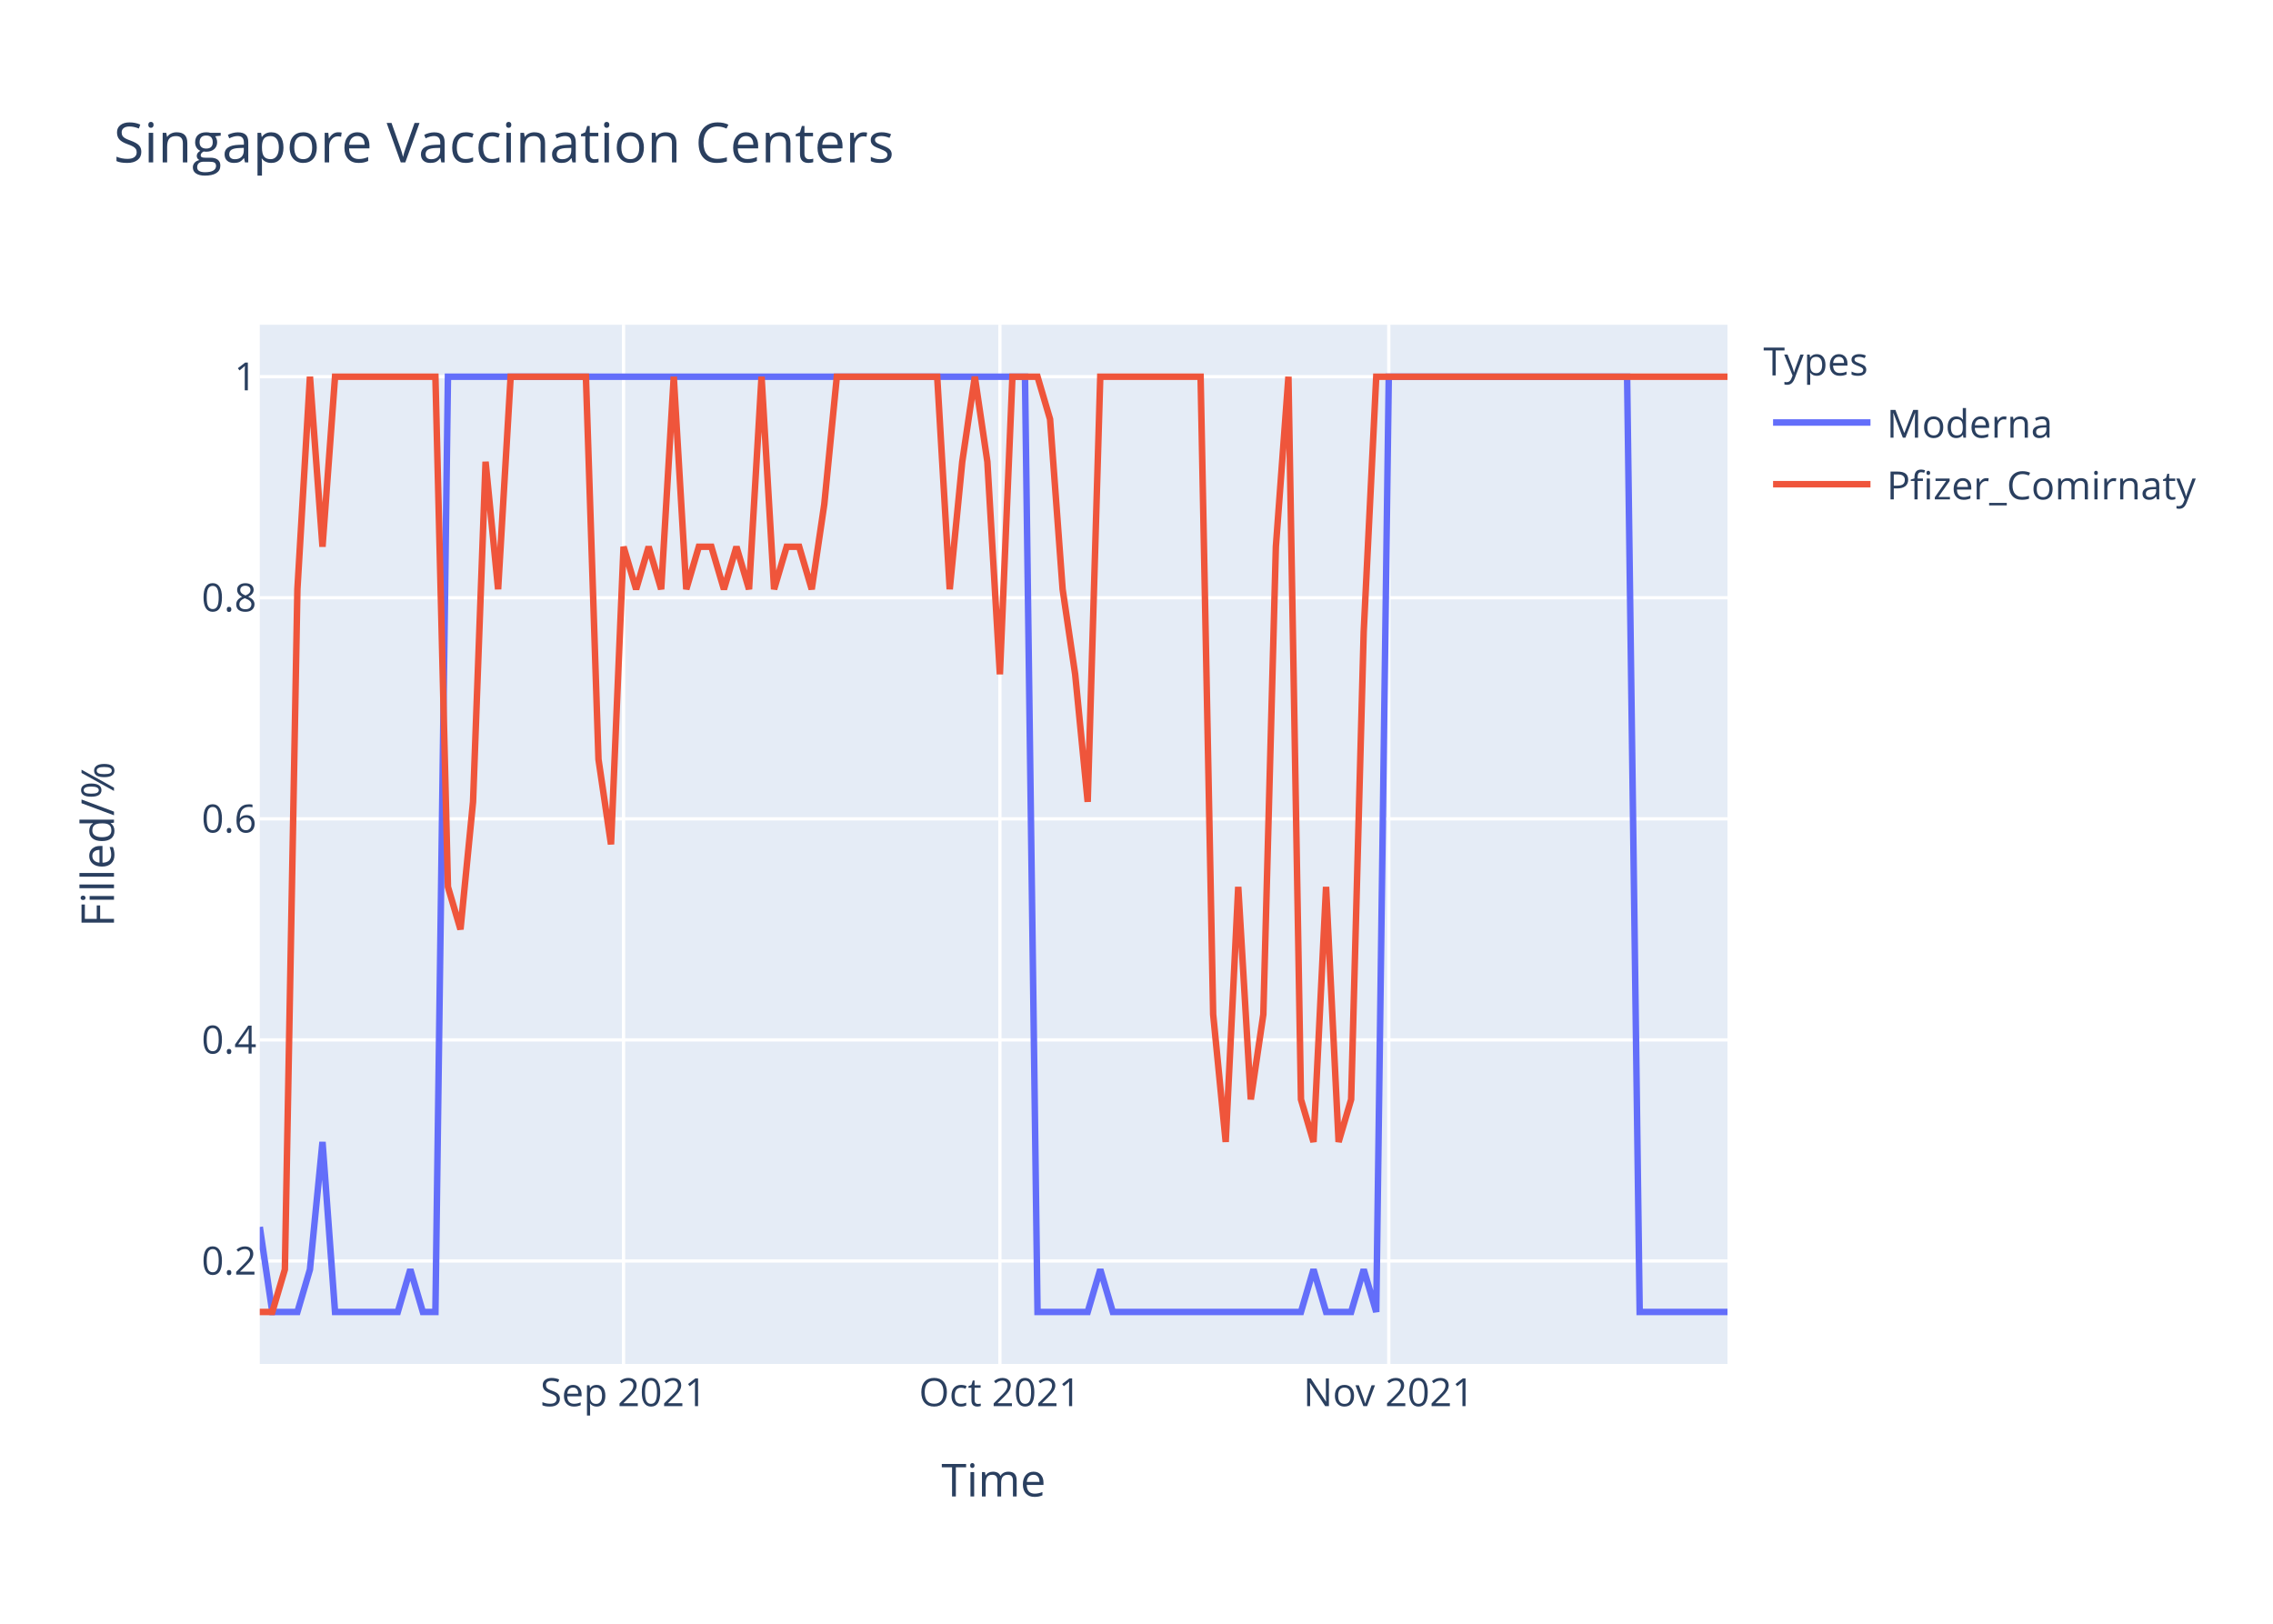
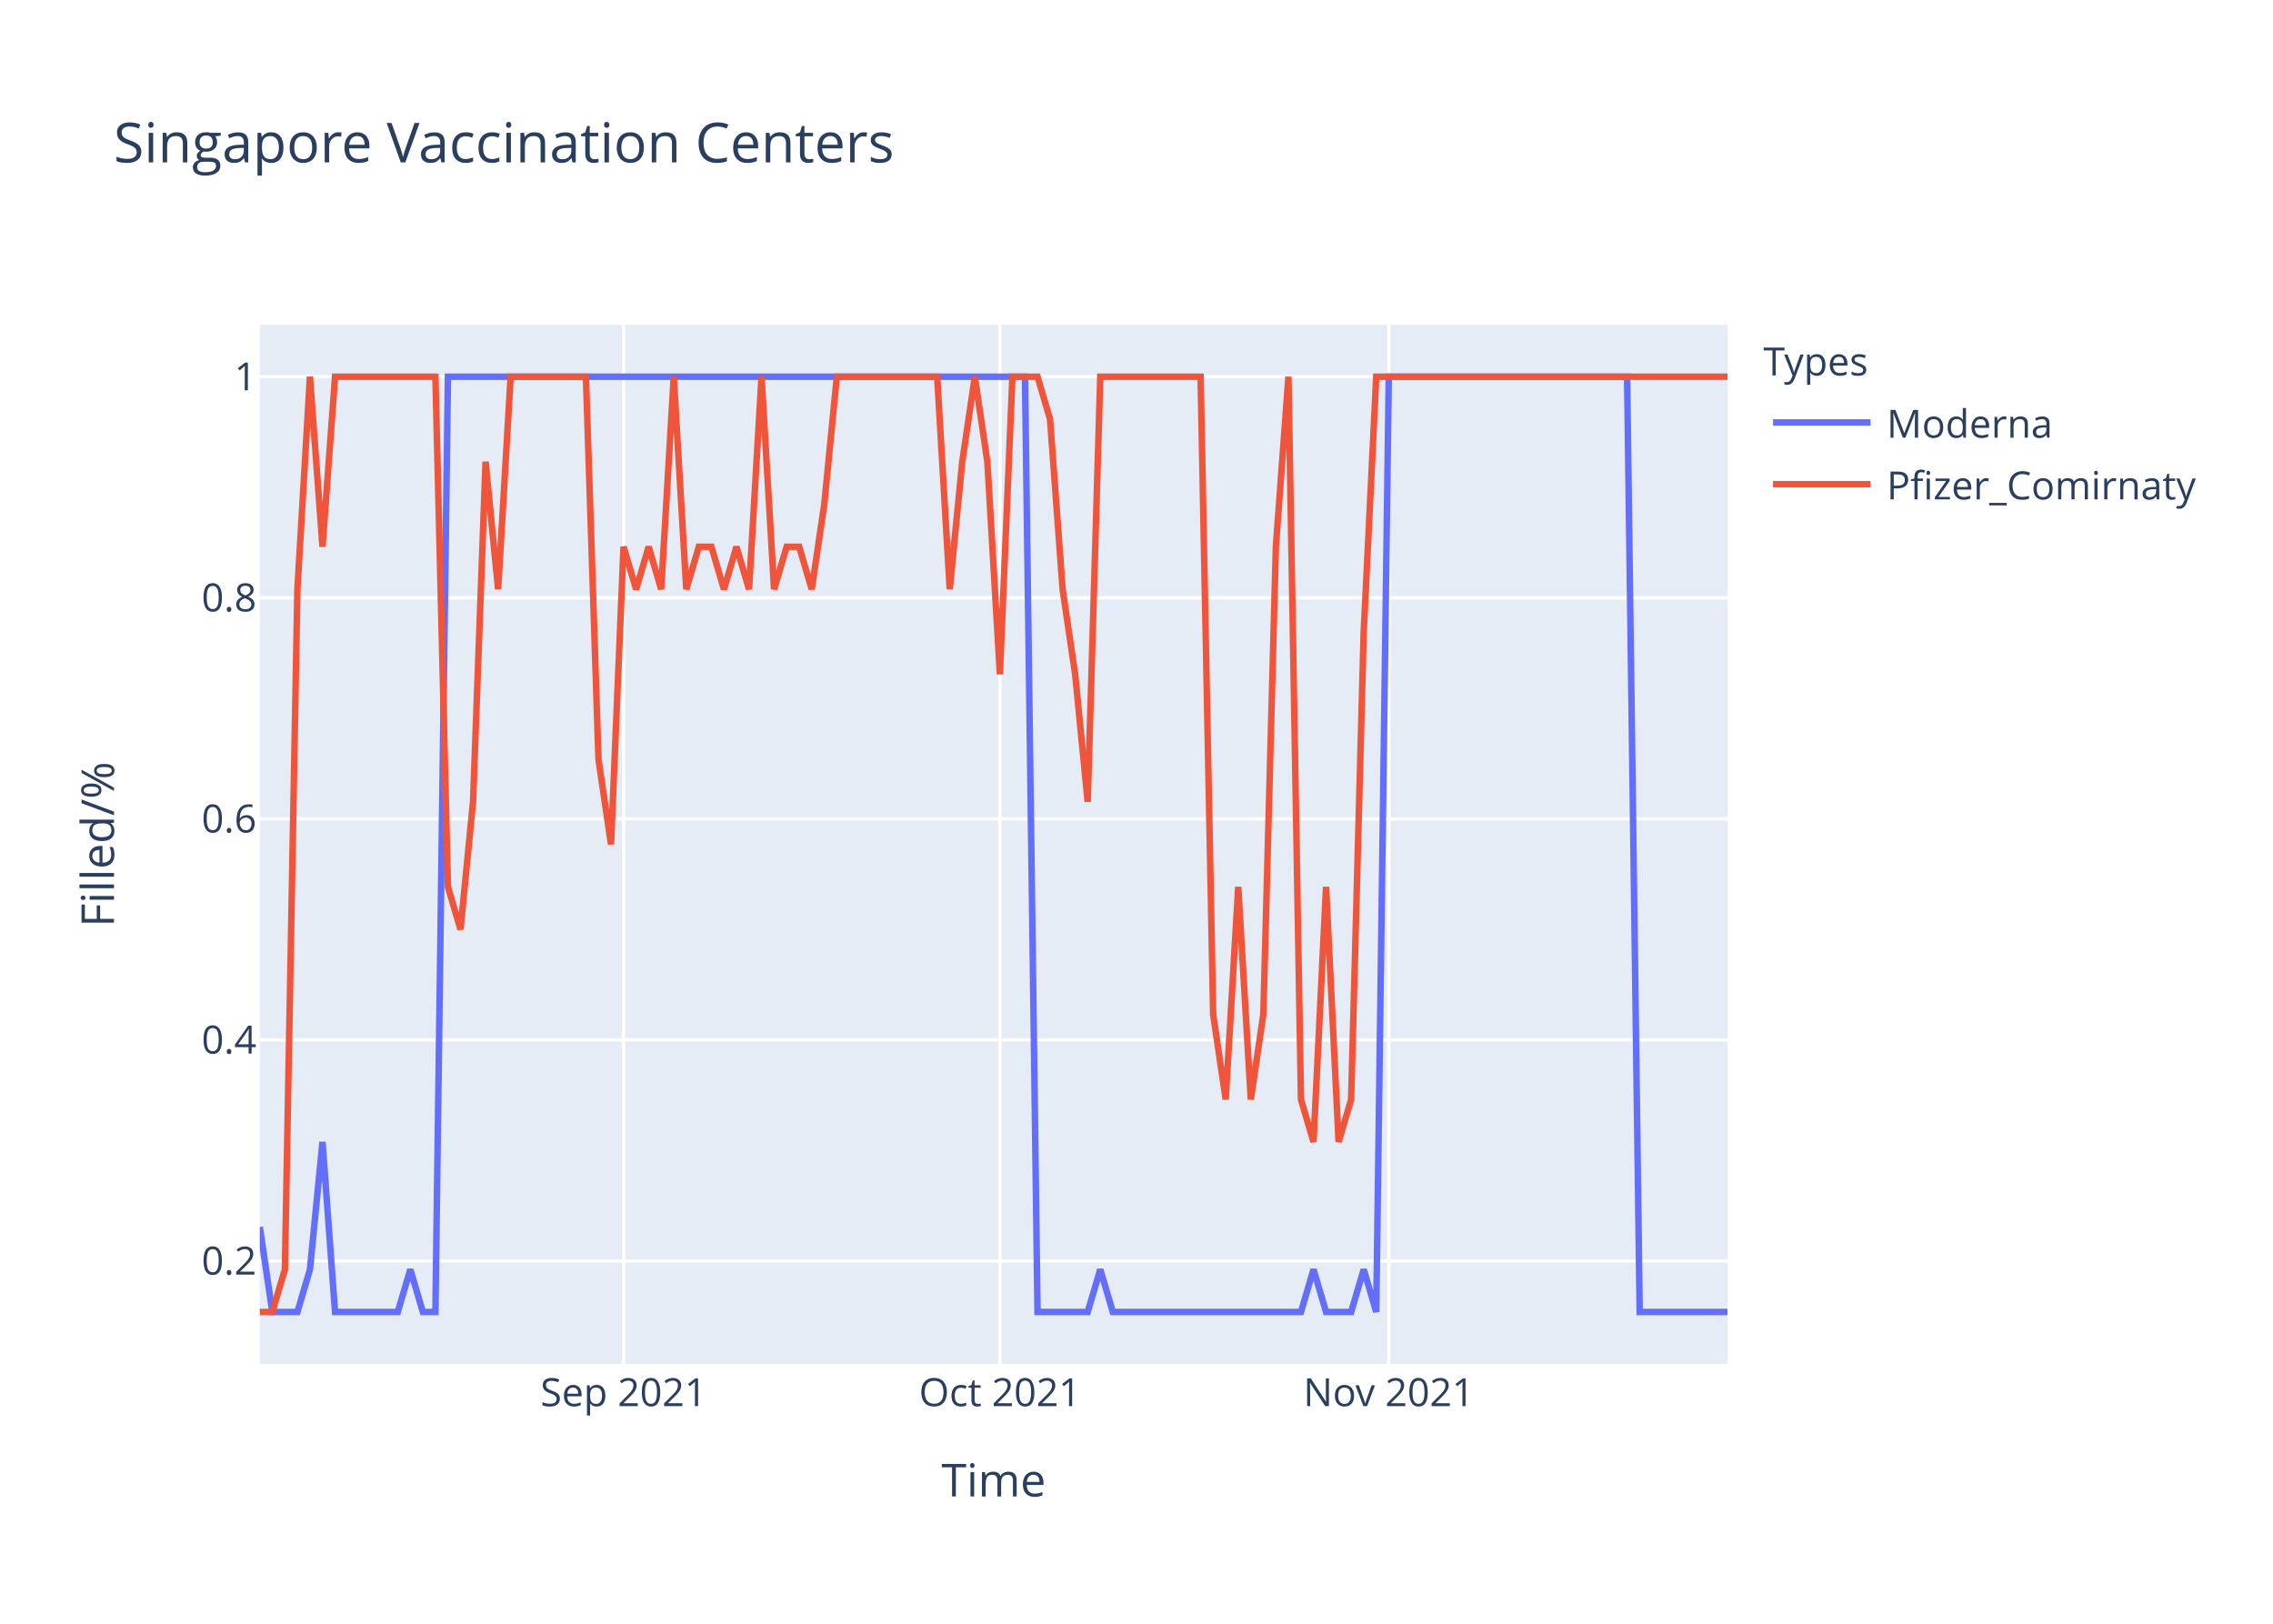
<svg xmlns="http://www.w3.org/2000/svg" class="main-svg" width="700" height="500" style="" viewBox="0 0 700 500">
  <rect x="0" y="0" width="700" height="500" style="fill: rgb(255, 255, 255); fill-opacity: 1;" />
-   <defs id="defs-fd6f42">
+   <defs id="defs-b4d3ed">
    <g class="clips">
-       <clipPath id="clipfd6f42xyplot" class="plotclip">
+       <clipPath id="clipb4d3edxyplot" class="plotclip">
        <rect width="452" height="320" />
      </clipPath>
-       <clipPath class="axesclip" id="clipfd6f42x">
+       <clipPath class="axesclip" id="clipb4d3edx">
        <rect x="80" y="0" width="452" height="500" />
      </clipPath>
-       <clipPath class="axesclip" id="clipfd6f42y">
+       <clipPath class="axesclip" id="clipb4d3edy">
        <rect x="0" y="100" width="700" height="320" />
      </clipPath>
-       <clipPath class="axesclip" id="clipfd6f42xy">
+       <clipPath class="axesclip" id="clipb4d3edxy">
        <rect x="80" y="100" width="452" height="320" />
      </clipPath>
    </g>
    <g class="gradients" />
  </defs>
  <g class="bglayer">
    <rect class="bg" x="80" y="100" width="452" height="320" style="fill: rgb(229, 236, 246); fill-opacity: 1; stroke-width: 0;" />
  </g>
  <g class="layer-below">
    <g class="imagelayer" />
    <g class="shapelayer" />
  </g>
  <g class="cartesianlayer">
    <g class="subplot xy">
      <g class="layer-subplot">
        <g class="shapelayer" />
        <g class="imagelayer" />
      </g>
      <g class="gridlayer">
        <g class="x">
          <path class="xgrid crisp" transform="translate(192.03,0)" d="M0,100v320" style="stroke: rgb(255, 255, 255); stroke-opacity: 1; stroke-width: 1px;" />
          <path class="xgrid crisp" transform="translate(307.93,0)" d="M0,100v320" style="stroke: rgb(255, 255, 255); stroke-opacity: 1; stroke-width: 1px;" />
          <path class="xgrid crisp" transform="translate(427.69,0)" d="M0,100v320" style="stroke: rgb(255, 255, 255); stroke-opacity: 1; stroke-width: 1px;" />
        </g>
        <g class="y">
          <path class="ygrid crisp" transform="translate(0,388.29)" d="M80,0h452" style="stroke: rgb(255, 255, 255); stroke-opacity: 1; stroke-width: 1px;" />
          <path class="ygrid crisp" transform="translate(0,320.22)" d="M80,0h452" style="stroke: rgb(255, 255, 255); stroke-opacity: 1; stroke-width: 1px;" />
          <path class="ygrid crisp" transform="translate(0,252.15)" d="M80,0h452" style="stroke: rgb(255, 255, 255); stroke-opacity: 1; stroke-width: 1px;" />
          <path class="ygrid crisp" transform="translate(0,184.07)" d="M80,0h452" style="stroke: rgb(255, 255, 255); stroke-opacity: 1; stroke-width: 1px;" />
          <path class="ygrid crisp" transform="translate(0,116)" d="M80,0h452" style="stroke: rgb(255, 255, 255); stroke-opacity: 1; stroke-width: 1px;" />
        </g>
      </g>
      <g class="zerolinelayer" />
      <path class="xlines-below" />
      <path class="ylines-below" />
      <g class="overlines-below" />
      <g class="xaxislayer-below" />
      <g class="yaxislayer-below" />
      <g class="overaxes-below" />
-       <g class="plot" transform="translate(80,100)" clip-path="url('#clipfd6f42xyplot')">
+       <g class="plot" transform="translate(80,100)" clip-path="url('#clipb4d3edxyplot')">
        <g class="scatterlayer mlayer">
-           <g class="trace scatter tracebbda53" style="stroke-miterlimit: 2; opacity: 1;">
+           <g class="trace scatter traced0ffc8" style="stroke-miterlimit: 2; opacity: 1;">
            <g class="fills" />
            <g class="errorbars" />
            <g class="lines">
              <path class="js-line" d="M0,277.82L3.86,304L7.73,304L11.59,304L15.45,290.91L19.32,251.64L23.18,304L42.5,304L46.36,290.91L50.22,304L54.09,304L57.95,16L61.81,16L235.66,16L239.52,304L254.97,304L258.84,290.91L262.7,304L266.56,304L320.65,304L324.51,290.91L328.38,304L332.24,304L336.1,304L339.97,290.91L343.83,304L347.69,16L421.09,16L424.96,304L452,304" style="vector-effect: non-scaling-stroke; fill: none; stroke: rgb(99, 110, 250); stroke-opacity: 1; stroke-width: 2px; opacity: 1;" />
            </g>
            <g class="points" />
            <g class="text" />
          </g>
-           <g class="trace scatter tracef66dfd" style="stroke-miterlimit: 2; opacity: 1;">
+           <g class="trace scatter trace1e24bd" style="stroke-miterlimit: 2; opacity: 1;">
            <g class="fills" />
            <g class="errorbars" />
            <g class="lines">
-               <path class="js-line" d="M0,304L3.86,304L7.73,290.91L11.59,81.45L15.45,16L19.32,68.36L23.18,16L54.09,16L57.95,173.09L61.81,186.18L65.68,146.91L69.54,42.18L73.4,81.45L77.26,16L81.13,16L100.44,16L104.31,133.82L108.17,160L112.03,68.36L115.9,81.45L119.76,68.36L123.62,81.45L127.49,16L131.35,81.45L135.21,68.36L139.08,68.36L142.94,81.45L146.8,68.36L150.67,81.45L154.53,16L158.39,81.45L162.26,68.36L166.12,68.36L169.98,81.45L173.85,55.27L177.71,16L181.57,16L208.62,16L212.48,81.45L216.34,42.18L220.21,16L224.07,42.18L227.93,107.64L231.79,16L235.66,16L239.52,16L243.38,29.09L247.25,81.45L251.11,107.64L254.97,146.91L258.84,16L289.74,16L293.61,212.36L297.47,251.64L301.33,173.09L305.2,238.55L309.06,212.36L312.92,68.36L316.79,16L320.65,238.55L324.51,251.64L328.38,173.09L332.24,251.64L336.1,238.55L339.97,94.55L343.83,16L347.69,16L452,16" style="vector-effect: non-scaling-stroke; fill: none; stroke: rgb(239, 85, 59); stroke-opacity: 1; stroke-width: 2px; opacity: 1;" />
+               <path class="js-line" d="M0,304L3.86,304L7.73,290.91L11.59,81.45L15.45,16L19.32,68.36L23.18,16L54.09,16L57.95,173.09L61.81,186.18L65.68,146.91L69.54,42.18L73.4,81.45L77.26,16L81.13,16L100.44,16L104.31,133.82L108.17,160L112.03,68.36L115.9,81.45L119.76,68.36L123.62,81.45L127.49,16L131.35,81.45L135.21,68.36L139.08,68.36L142.94,81.45L146.8,68.36L150.67,81.45L154.53,16L158.39,81.45L162.26,68.36L166.12,68.36L169.98,81.45L173.85,55.27L177.71,16L181.57,16L208.62,16L212.48,81.45L216.34,42.18L220.21,16L224.07,42.18L227.93,107.64L231.79,16L235.66,16L239.52,16L243.38,29.09L247.25,81.45L251.11,107.64L254.97,146.91L258.84,16L289.74,16L293.61,212.36L297.47,238.55L301.33,173.09L305.2,238.55L309.06,212.36L312.92,68.36L316.79,16L320.65,238.55L324.51,251.64L328.38,173.09L332.24,251.64L336.1,238.55L339.97,94.55L343.83,16L347.69,16L452,16" style="vector-effect: non-scaling-stroke; fill: none; stroke: rgb(239, 85, 59); stroke-opacity: 1; stroke-width: 2px; opacity: 1;" />
            </g>
            <g class="points" />
            <g class="text" />
          </g>
        </g>
      </g>
      <g class="overplot" />
      <path class="xlines-above crisp" d="M0,0" style="fill: none;" />
      <path class="ylines-above crisp" d="M0,0" style="fill: none;" />
      <g class="overlines-above" />
      <g class="xaxislayer-above">
        <g class="xtick">
          <text text-anchor="middle" x="0" y="433" transform="translate(192.03,0)" style="font-family: 'Open Sans', verdana, arial, sans-serif; font-size: 12px; fill: rgb(42, 63, 95); fill-opacity: 1; white-space: pre;">Sep 2021</text>
        </g>
        <g class="xtick">
          <text text-anchor="middle" x="0" y="433" transform="translate(307.93,0)" style="font-family: 'Open Sans', verdana, arial, sans-serif; font-size: 12px; fill: rgb(42, 63, 95); fill-opacity: 1; white-space: pre;">Oct 2021</text>
        </g>
        <g class="xtick">
          <text text-anchor="middle" x="0" y="433" transform="translate(427.69,0)" style="font-family: 'Open Sans', verdana, arial, sans-serif; font-size: 12px; fill: rgb(42, 63, 95); fill-opacity: 1; white-space: pre;">Nov 2021</text>
        </g>
      </g>
      <g class="yaxislayer-above">
        <g class="ytick">
          <text text-anchor="end" x="79" y="4.2" transform="translate(0,388.29)" style="font-family: 'Open Sans', verdana, arial, sans-serif; font-size: 12px; fill: rgb(42, 63, 95); fill-opacity: 1; white-space: pre;">0.2</text>
        </g>
        <g class="ytick">
          <text text-anchor="end" x="79" y="4.2" transform="translate(0,320.22)" style="font-family: 'Open Sans', verdana, arial, sans-serif; font-size: 12px; fill: rgb(42, 63, 95); fill-opacity: 1; white-space: pre;">0.4</text>
        </g>
        <g class="ytick">
          <text text-anchor="end" x="79" y="4.2" transform="translate(0,252.15)" style="font-family: 'Open Sans', verdana, arial, sans-serif; font-size: 12px; fill: rgb(42, 63, 95); fill-opacity: 1; white-space: pre;">0.6</text>
        </g>
        <g class="ytick">
          <text text-anchor="end" x="79" y="4.2" transform="translate(0,184.07)" style="font-family: 'Open Sans', verdana, arial, sans-serif; font-size: 12px; fill: rgb(42, 63, 95); fill-opacity: 1; white-space: pre;">0.8</text>
        </g>
        <g class="ytick">
          <text text-anchor="end" x="79" y="4.2" transform="translate(0,116)" style="font-family: 'Open Sans', verdana, arial, sans-serif; font-size: 12px; fill: rgb(42, 63, 95); fill-opacity: 1; white-space: pre;">1</text>
        </g>
      </g>
      <g class="overaxes-above" />
    </g>
  </g>
  <g class="polarlayer" />
  <g class="ternarylayer" />
  <g class="geolayer" />
  <g class="funnelarealayer" />
  <g class="pielayer" />
  <g class="treemaplayer" />
  <g class="sunburstlayer" />
  <g class="glimages" />
-   <defs id="topdefs-fd6f42">
+   <defs id="topdefs-b4d3ed">
    <g class="clips" />
-     <clipPath id="legendfd6f42">
+     <clipPath id="legendb4d3ed">
      <rect width="147" height="64" x="0" y="0" />
    </clipPath>
  </defs>
  <g class="layer-above">
    <g class="imagelayer" />
    <g class="shapelayer" />
  </g>
  <g class="infolayer">
    <g class="legend" pointer-events="all" transform="translate(541.04,100)">
      <rect class="bg" shape-rendering="crispEdges" width="147" height="64" x="0" y="0" style="stroke: rgb(68, 68, 68); stroke-opacity: 1; fill: rgb(255, 255, 255); fill-opacity: 1; stroke-width: 0px;" />
-       <g class="scrollbox" transform="" clip-path="url('#legendfd6f42')">
+       <g class="scrollbox" transform="" clip-path="url('#legendb4d3ed')">
        <text class="legendtitletext" text-anchor="start" x="2" y="15.6" style="font-family: 'Open Sans', verdana, arial, sans-serif; font-size: 12px; fill: rgb(42, 63, 95); fill-opacity: 1; white-space: pre;">Types</text>
        <g class="groups" transform="">
          <g class="traces" transform="translate(0,30.1)" style="opacity: 1;">
            <text class="legendtext" text-anchor="start" x="40" y="4.68" style="font-family: 'Open Sans', verdana, arial, sans-serif; font-size: 12px; fill: rgb(42, 63, 95); fill-opacity: 1; white-space: pre;">Moderna</text>
            <g class="layers" style="opacity: 1;">
              <g class="legendfill" />
              <g class="legendlines">
                <path class="js-line" d="M5,0h30" style="fill: none; stroke: rgb(99, 110, 250); stroke-opacity: 1; stroke-width: 2px;" />
              </g>
              <g class="legendsymbols">
                <g class="legendpoints" />
              </g>
            </g>
            <rect class="legendtoggle" x="0" y="-9.5" width="141.656" height="19" style="fill: rgb(0, 0, 0); fill-opacity: 0;" />
          </g>
        </g>
        <g class="groups" transform="">
          <g class="traces" transform="translate(0,49.1)" style="opacity: 1;">
            <text class="legendtext" text-anchor="start" x="40" y="4.68" style="font-family: 'Open Sans', verdana, arial, sans-serif; font-size: 12px; fill: rgb(42, 63, 95); fill-opacity: 1; white-space: pre;">Pfizer_Comirnaty</text>
            <g class="layers" style="opacity: 1;">
              <g class="legendfill" />
              <g class="legendlines">
                <path class="js-line" d="M5,0h30" style="fill: none; stroke: rgb(239, 85, 59); stroke-opacity: 1; stroke-width: 2px;" />
              </g>
              <g class="legendsymbols">
                <g class="legendpoints" />
              </g>
            </g>
            <rect class="legendtoggle" x="0" y="-9.5" width="141.656" height="19" style="fill: rgb(0, 0, 0); fill-opacity: 0;" />
          </g>
        </g>
      </g>
      <rect class="scrollbar" rx="20" ry="3" width="0" height="0" x="0" y="0" style="fill: rgb(128, 139, 164); fill-opacity: 1;" />
    </g>
    <g class="g-gtitle">
      <text class="gtitle" x="35" y="50" text-anchor="start" dy="0em" style="font-family: 'Open Sans', verdana, arial, sans-serif; font-size: 17px; fill: rgb(42, 63, 95); opacity: 1; font-weight: normal; white-space: pre;">Singapore Vaccination Centers</text>
    </g>
    <g class="g-xtitle">
      <text class="xtitle" x="306" y="460.8" text-anchor="middle" style="font-family: 'Open Sans', verdana, arial, sans-serif; font-size: 14px; fill: rgb(42, 63, 95); opacity: 1; font-weight: normal; white-space: pre;">Time</text>
    </g>
    <g class="g-ytitle">
      <text class="ytitle" transform="rotate(-90,35.10625,260)" x="35.106" y="260" text-anchor="middle" style="font-family: 'Open Sans', verdana, arial, sans-serif; font-size: 14px; fill: rgb(42, 63, 95); opacity: 1; font-weight: normal; white-space: pre;">Filled/%</text>
    </g>
  </g>
</svg>
